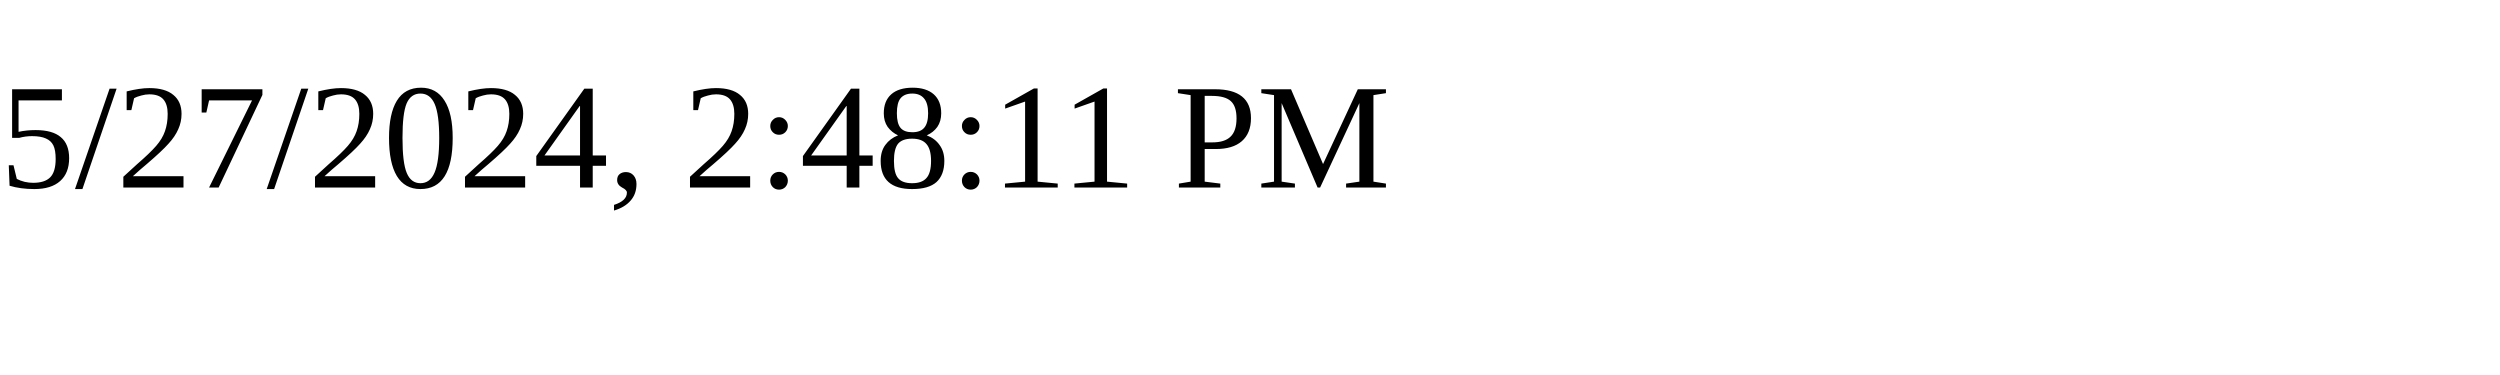
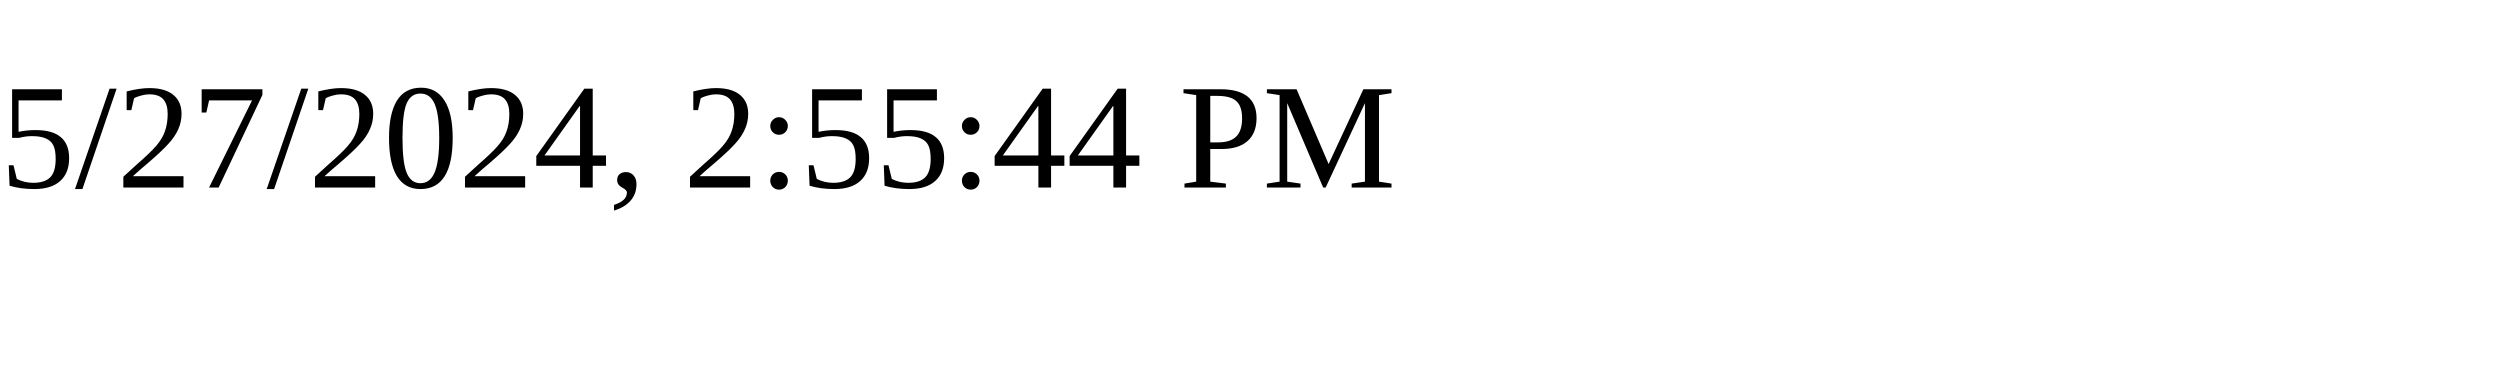
<svg xmlns="http://www.w3.org/2000/svg" height="30" width="200">
-   <text x="0" y="15">5/27/2024, 2:48:11 PM</text>
+   <text x="0" y="15">5/27/2024, 2:55:44 PM</text>
</svg>
